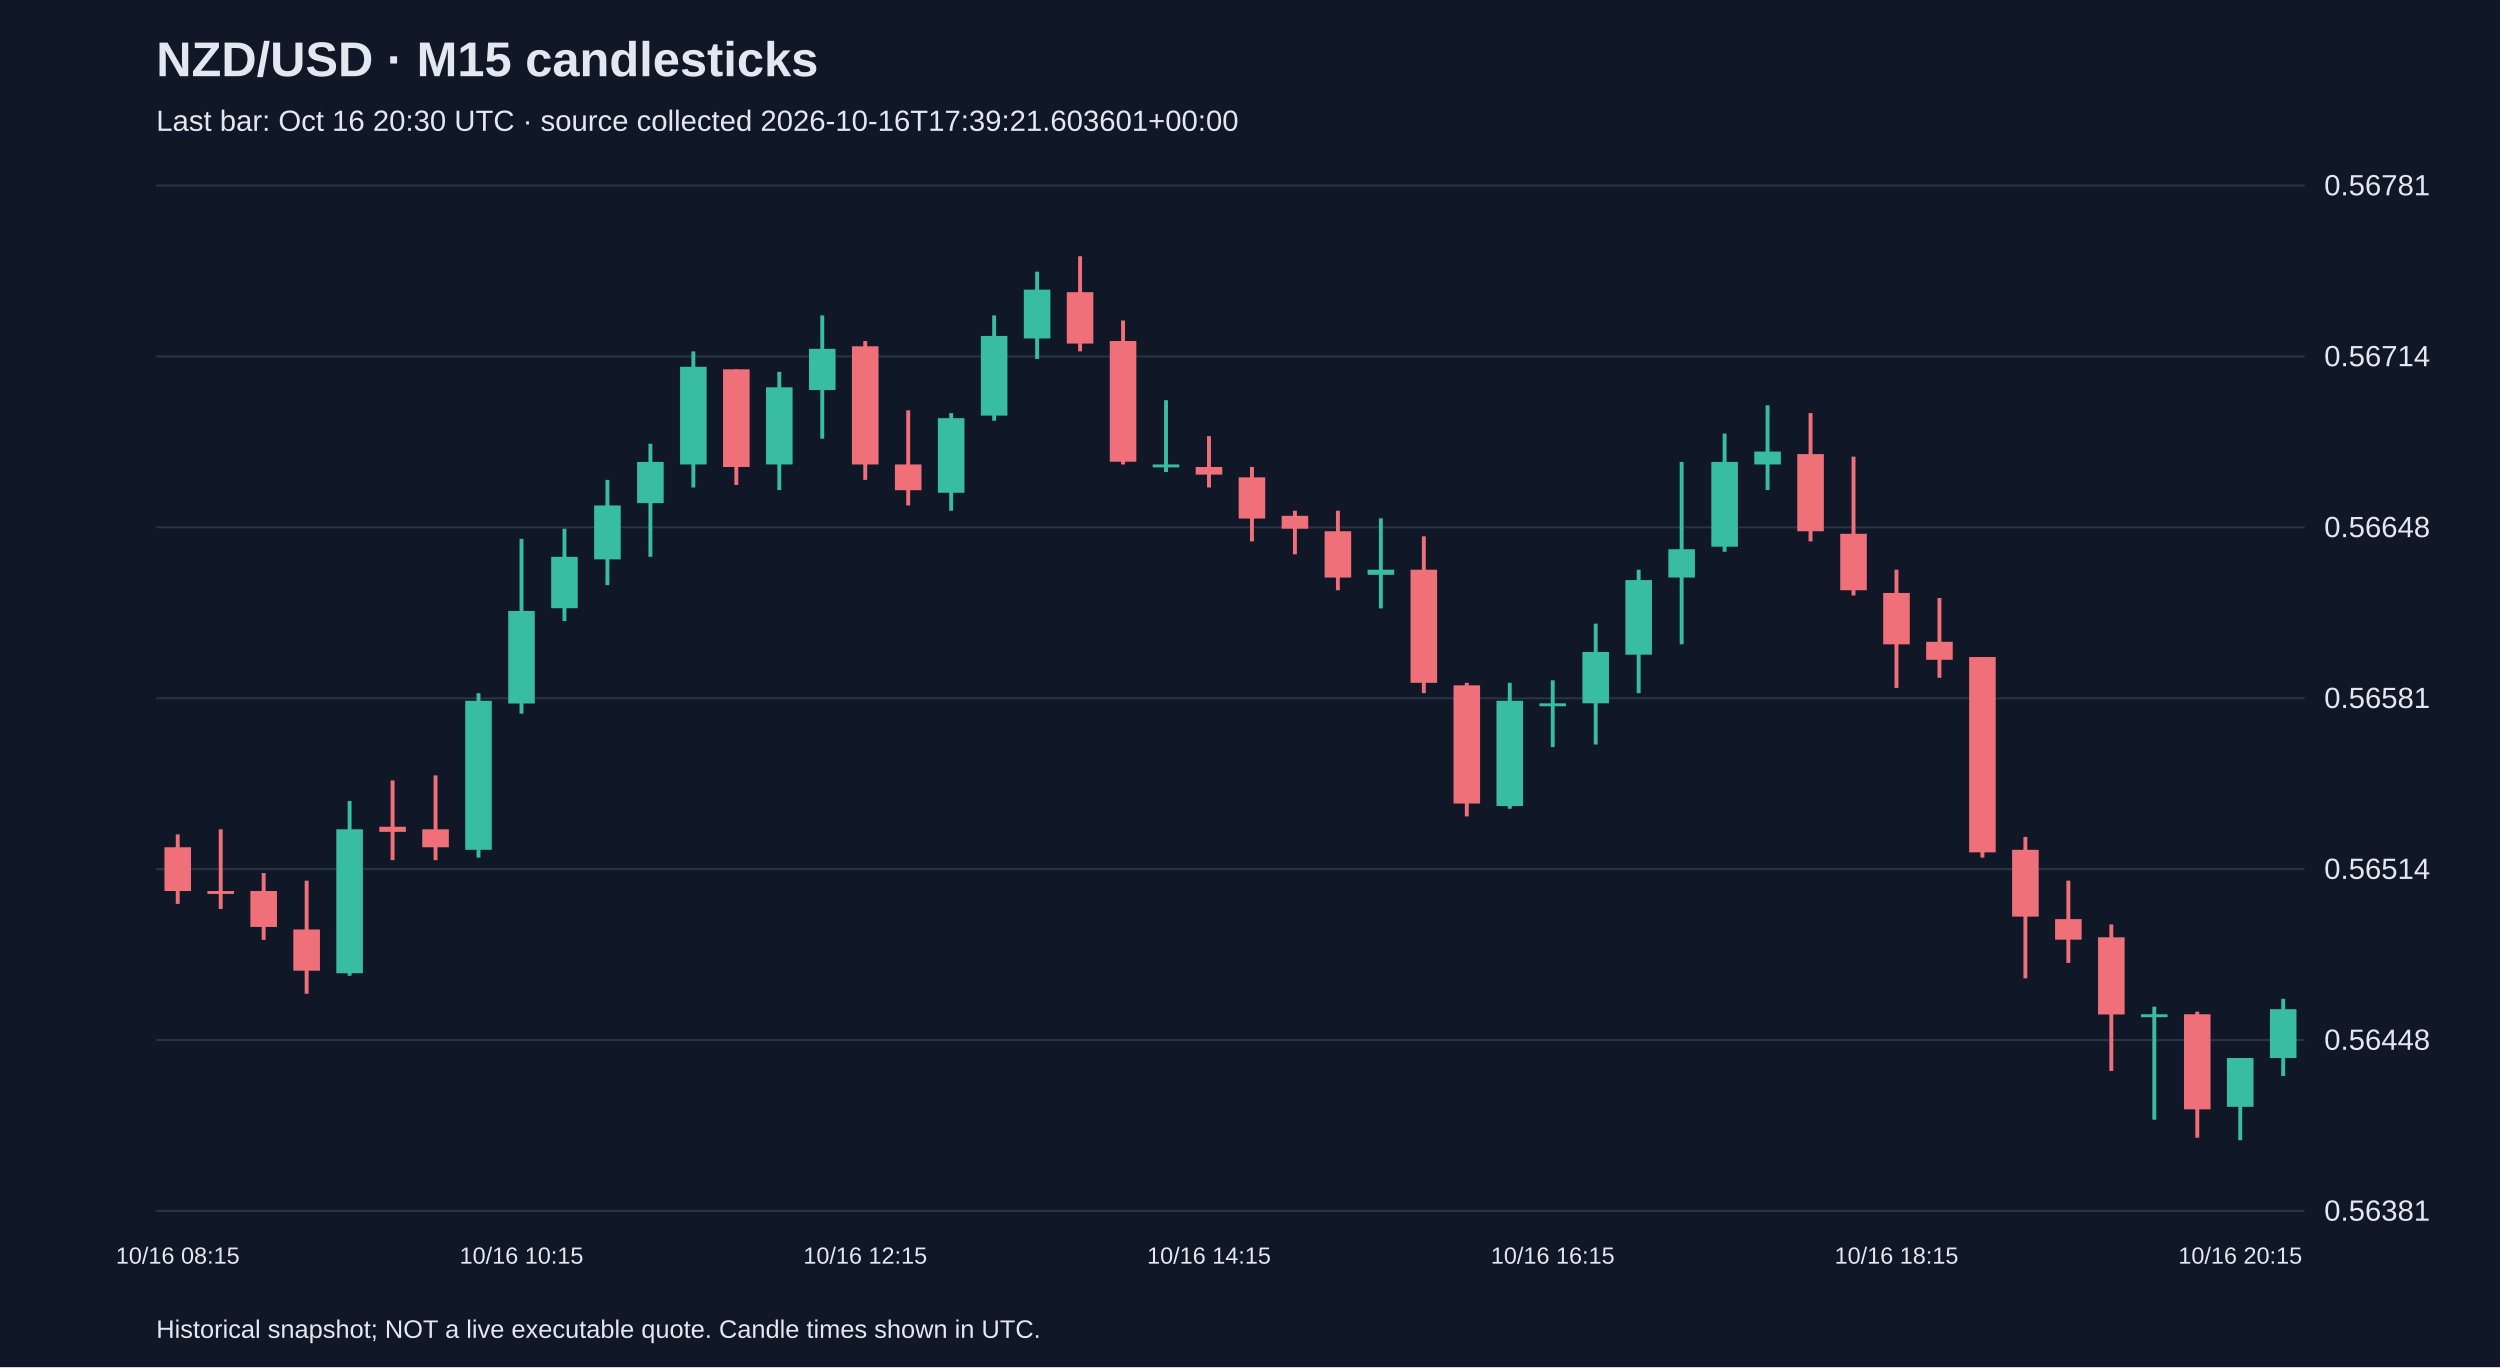
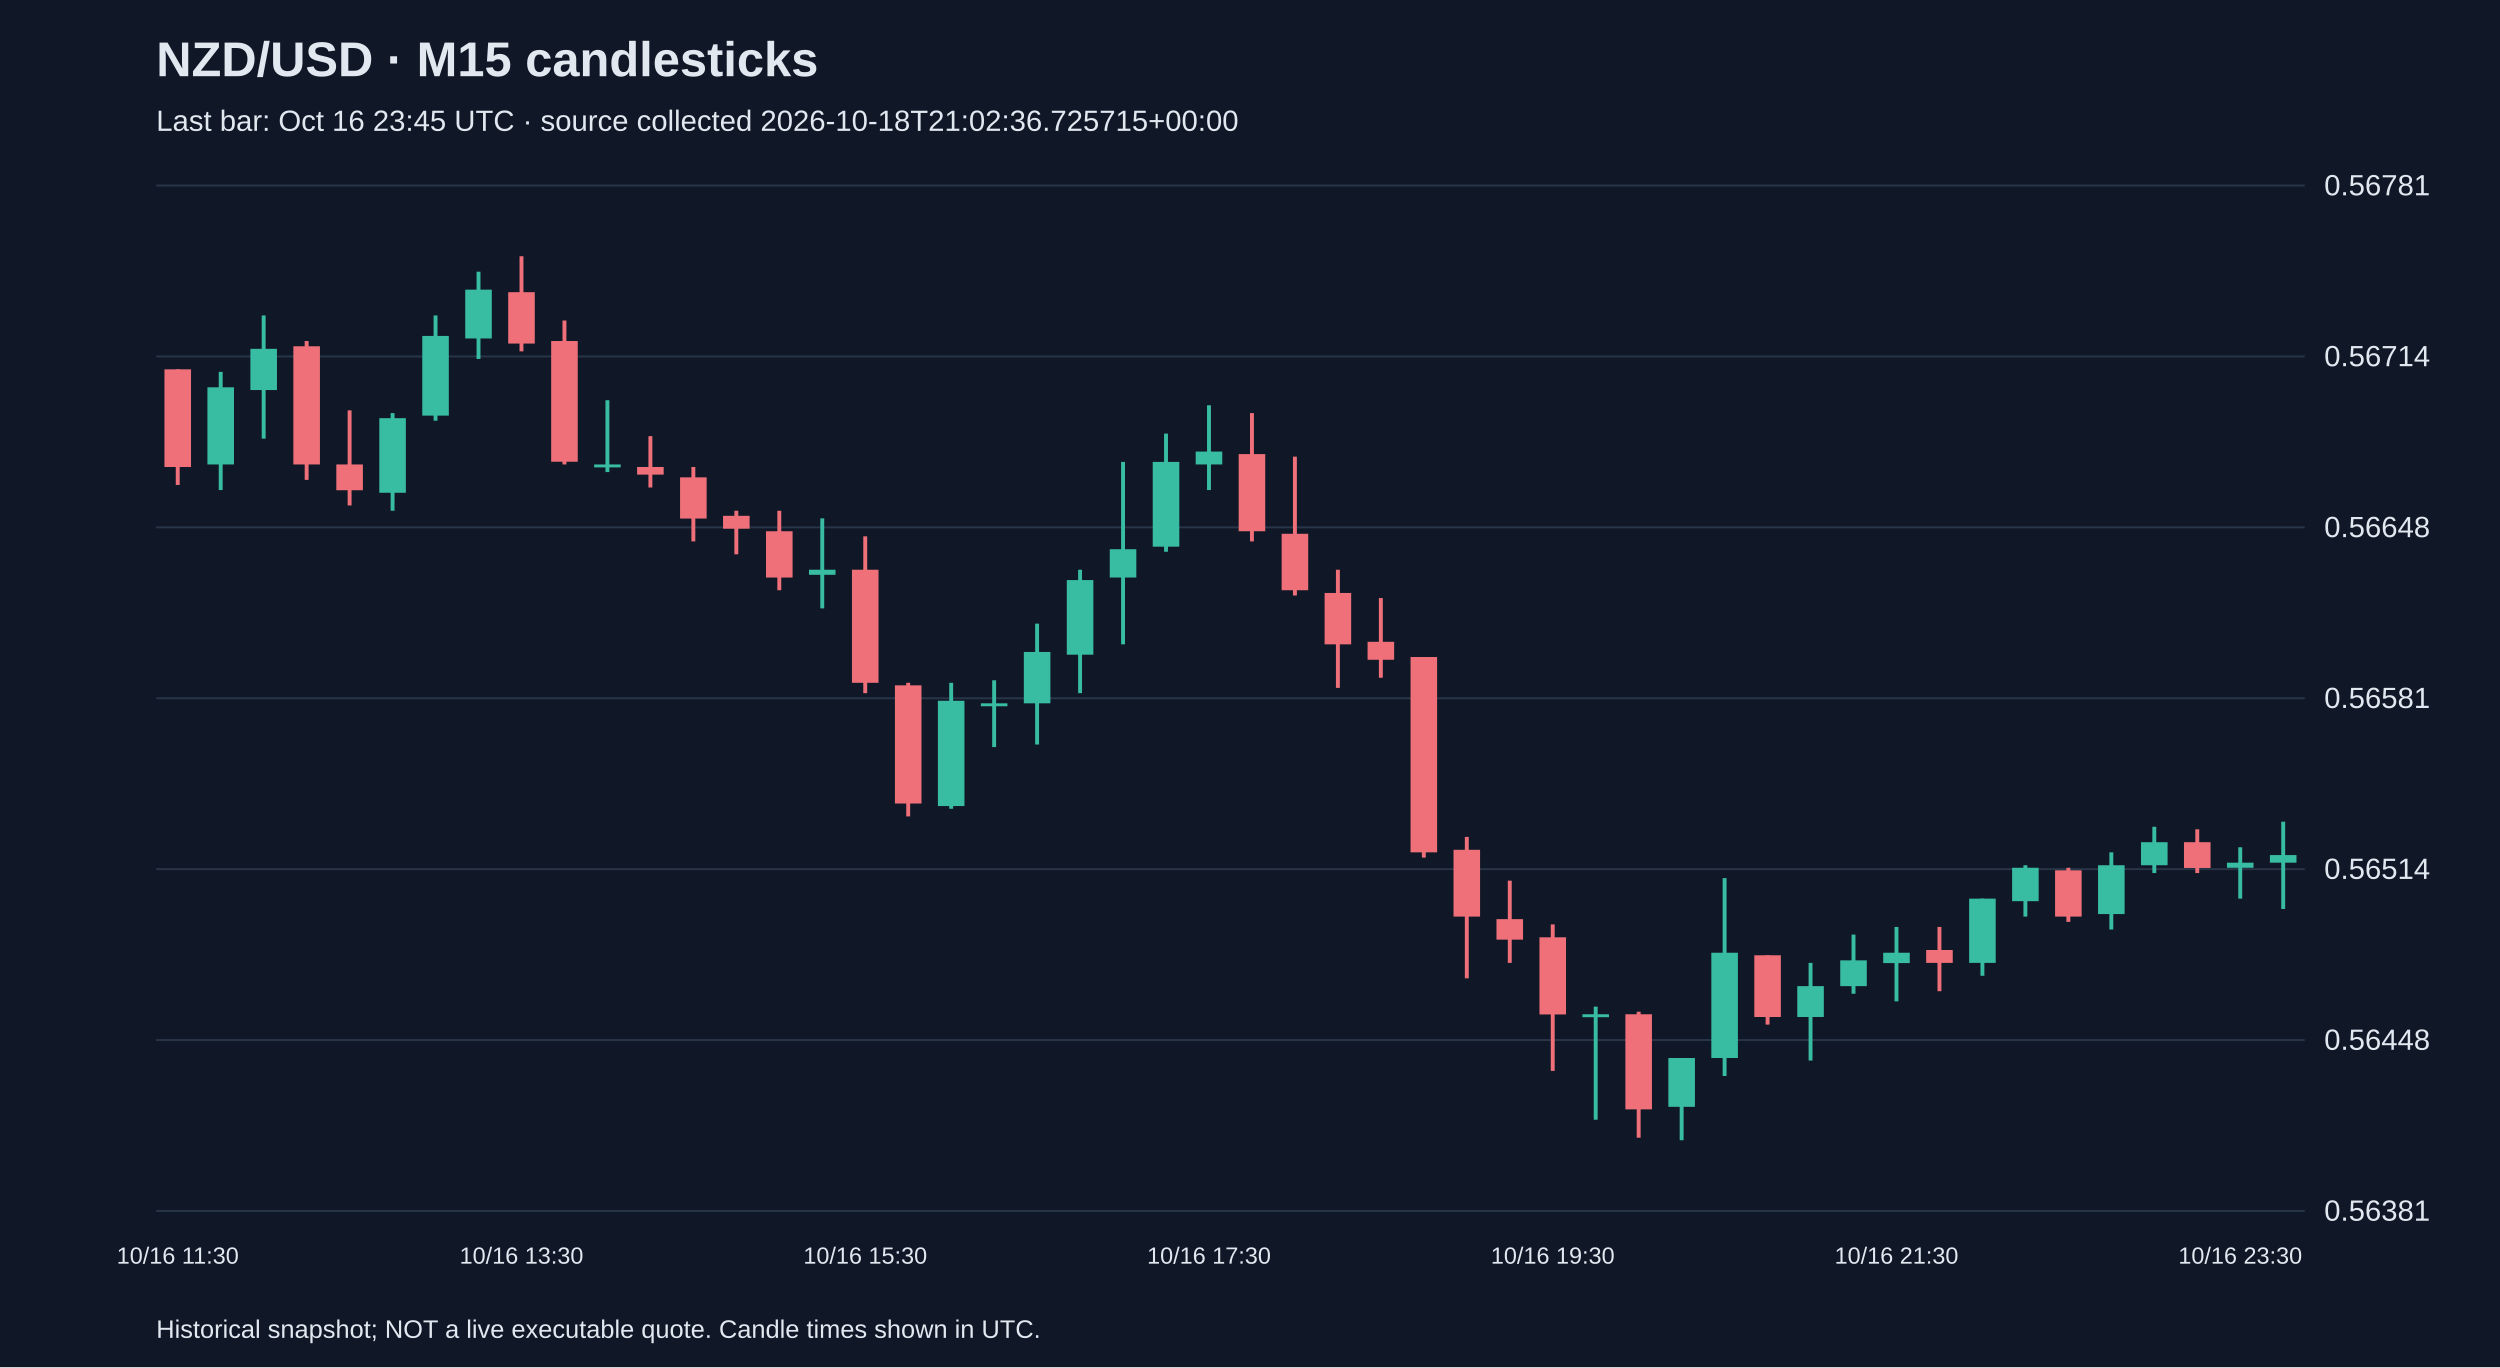
<svg xmlns="http://www.w3.org/2000/svg" viewBox="0 0 1280 700">
  <rect width="100%" height="100%" fill="#101827" />
  <style>text{font-family:Arial,sans-serif;fill:#e2e8f0}</style>
  <text x="80" y="39" font-size="25" font-weight="bold">NZD/USD · M15 candlesticks</text>
-   <text x="80" y="67" font-size="15" fill="#a6b1c5">Last bar: Oct 16 20:30 UTC · source collected 2026-10-16T17:39:21.603601+00:00</text>
+   <text x="80" y="67" font-size="15" fill="#a6b1c5">Last bar: Oct 16 23:45 UTC · source collected 2026-10-18T21:02:36.725715+00:00</text>
  <line x1="80" y1="620.0" x2="1180" y2="620.0" stroke="#283548" />
  <text x="1190" y="625.0" font-size="15">0.56381</text>
  <line x1="80" y1="532.5" x2="1180" y2="532.5" stroke="#283548" />
  <text x="1190" y="537.5" font-size="15">0.56448</text>
  <line x1="80" y1="445.0" x2="1180" y2="445.0" stroke="#283548" />
  <text x="1190" y="450.0" font-size="15">0.56514</text>
  <line x1="80" y1="357.5" x2="1180" y2="357.5" stroke="#283548" />
  <text x="1190" y="362.5" font-size="15">0.56581</text>
  <line x1="80" y1="270.0" x2="1180" y2="270.0" stroke="#283548" />
  <text x="1190" y="275.0" font-size="15">0.56648</text>
  <line x1="80" y1="182.5" x2="1180" y2="182.5" stroke="#283548" />
  <text x="1190" y="187.5" font-size="15">0.56714</text>
  <line x1="80" y1="95.0" x2="1180" y2="95.0" stroke="#283548" />
  <text x="1190" y="100.0" font-size="15">0.56781</text>
-   <line x1="91.0" y1="427.2" x2="91.0" y2="462.8" stroke="#f07079" stroke-width="2" />
-   <rect x="84.2" y="433.8" width="13.6" height="22.4" fill="#f07079" />
-   <text x="91.0" y="647" text-anchor="middle" font-size="12">10/16 08:15</text>
-   <line x1="113.0" y1="424.6" x2="113.0" y2="465.4" stroke="#f07079" stroke-width="2" />
-   <rect x="106.2" y="456.2" width="13.6" height="1.5" fill="#f07079" />
-   <line x1="135.0" y1="447.0" x2="135.0" y2="481.2" stroke="#f07079" stroke-width="2" />
-   <rect x="128.2" y="456.2" width="13.6" height="18.4" fill="#f07079" />
-   <line x1="157.0" y1="450.9" x2="157.0" y2="508.8" stroke="#f07079" stroke-width="2" />
-   <rect x="150.2" y="475.9" width="13.6" height="21.1" fill="#f07079" />
-   <line x1="179.0" y1="410.1" x2="179.0" y2="499.6" stroke="#38bca2" stroke-width="2" />
-   <rect x="172.2" y="424.6" width="13.6" height="73.7" fill="#38bca2" />
-   <line x1="201.0" y1="399.6" x2="201.0" y2="440.4" stroke="#f07079" stroke-width="2" />
-   <rect x="194.2" y="423.3" width="13.6" height="2.6" fill="#f07079" />
-   <line x1="223.0" y1="397.0" x2="223.0" y2="440.4" stroke="#f07079" stroke-width="2" />
-   <rect x="216.2" y="424.6" width="13.6" height="9.2" fill="#f07079" />
-   <line x1="245.0" y1="354.9" x2="245.0" y2="439.1" stroke="#38bca2" stroke-width="2" />
-   <rect x="238.2" y="358.8" width="13.6" height="76.3" fill="#38bca2" />
-   <line x1="267.0" y1="275.9" x2="267.0" y2="365.4" stroke="#38bca2" stroke-width="2" />
-   <rect x="260.2" y="312.8" width="13.6" height="47.4" fill="#38bca2" />
-   <text x="267.0" y="647" text-anchor="middle" font-size="12">10/16 10:15</text>
-   <line x1="289.0" y1="270.7" x2="289.0" y2="318.0" stroke="#38bca2" stroke-width="2" />
-   <rect x="282.2" y="285.1" width="13.6" height="26.3" fill="#38bca2" />
-   <line x1="311.0" y1="245.7" x2="311.0" y2="299.6" stroke="#38bca2" stroke-width="2" />
-   <rect x="304.2" y="258.8" width="13.6" height="27.6" fill="#38bca2" />
-   <line x1="333.0" y1="227.2" x2="333.0" y2="285.1" stroke="#38bca2" stroke-width="2" />
-   <rect x="326.2" y="236.5" width="13.6" height="21.1" fill="#38bca2" />
-   <line x1="355.0" y1="179.9" x2="355.0" y2="249.6" stroke="#38bca2" stroke-width="2" />
-   <rect x="348.2" y="187.8" width="13.6" height="50.0" fill="#38bca2" />
-   <line x1="377.0" y1="189.1" x2="377.0" y2="248.3" stroke="#f07079" stroke-width="2" />
-   <rect x="370.2" y="189.1" width="13.6" height="50.0" fill="#f07079" />
-   <line x1="399.0" y1="190.4" x2="399.0" y2="250.9" stroke="#38bca2" stroke-width="2" />
-   <rect x="392.2" y="198.3" width="13.6" height="39.5" fill="#38bca2" />
-   <line x1="421.0" y1="161.5" x2="421.0" y2="224.6" stroke="#38bca2" stroke-width="2" />
-   <rect x="414.2" y="178.6" width="13.6" height="21.1" fill="#38bca2" />
-   <line x1="443.0" y1="174.6" x2="443.0" y2="245.7" stroke="#f07079" stroke-width="2" />
-   <rect x="436.2" y="177.3" width="13.6" height="60.5" fill="#f07079" />
-   <text x="443.0" y="647" text-anchor="middle" font-size="12">10/16 12:15</text>
-   <line x1="465.0" y1="210.1" x2="465.0" y2="258.8" stroke="#f07079" stroke-width="2" />
-   <rect x="458.2" y="237.8" width="13.6" height="13.2" fill="#f07079" />
-   <line x1="487.0" y1="211.5" x2="487.0" y2="261.5" stroke="#38bca2" stroke-width="2" />
-   <rect x="480.2" y="214.1" width="13.6" height="38.2" fill="#38bca2" />
-   <line x1="509.0" y1="161.5" x2="509.0" y2="215.4" stroke="#38bca2" stroke-width="2" />
-   <rect x="502.2" y="172.0" width="13.6" height="40.8" fill="#38bca2" />
-   <line x1="531.0" y1="139.1" x2="531.0" y2="183.8" stroke="#38bca2" stroke-width="2" />
-   <rect x="524.2" y="148.3" width="13.6" height="25.0" fill="#38bca2" />
-   <line x1="553.0" y1="131.2" x2="553.0" y2="179.9" stroke="#f07079" stroke-width="2" />
-   <rect x="546.2" y="149.6" width="13.6" height="26.3" fill="#f07079" />
-   <line x1="575.0" y1="164.1" x2="575.0" y2="237.8" stroke="#f07079" stroke-width="2" />
-   <rect x="568.2" y="174.6" width="13.6" height="61.8" fill="#f07079" />
-   <line x1="597.0" y1="204.9" x2="597.0" y2="241.7" stroke="#38bca2" stroke-width="2" />
-   <rect x="590.2" y="237.8" width="13.6" height="1.5" fill="#38bca2" />
-   <line x1="619.0" y1="223.3" x2="619.0" y2="249.6" stroke="#f07079" stroke-width="2" />
-   <rect x="612.2" y="239.1" width="13.6" height="3.9" fill="#f07079" />
-   <text x="619.0" y="647" text-anchor="middle" font-size="12">10/16 14:15</text>
-   <line x1="641.0" y1="239.1" x2="641.0" y2="277.2" stroke="#f07079" stroke-width="2" />
-   <rect x="634.2" y="244.4" width="13.6" height="21.1" fill="#f07079" />
-   <line x1="663.0" y1="261.5" x2="663.0" y2="283.8" stroke="#f07079" stroke-width="2" />
-   <rect x="656.2" y="264.1" width="13.6" height="6.6" fill="#f07079" />
-   <line x1="685.0" y1="261.5" x2="685.0" y2="302.2" stroke="#f07079" stroke-width="2" />
-   <rect x="678.2" y="272.0" width="13.6" height="23.7" fill="#f07079" />
-   <line x1="707.0" y1="265.4" x2="707.0" y2="311.5" stroke="#38bca2" stroke-width="2" />
-   <rect x="700.2" y="291.7" width="13.6" height="2.6" fill="#38bca2" />
-   <line x1="729.0" y1="274.6" x2="729.0" y2="354.9" stroke="#f07079" stroke-width="2" />
-   <rect x="722.2" y="291.7" width="13.6" height="57.9" fill="#f07079" />
-   <line x1="751.0" y1="349.6" x2="751.0" y2="418.0" stroke="#f07079" stroke-width="2" />
-   <rect x="744.2" y="350.9" width="13.6" height="60.5" fill="#f07079" />
-   <line x1="773.0" y1="349.6" x2="773.0" y2="414.1" stroke="#38bca2" stroke-width="2" />
-   <rect x="766.2" y="358.8" width="13.6" height="53.9" fill="#38bca2" />
-   <line x1="795.0" y1="348.3" x2="795.0" y2="382.5" stroke="#38bca2" stroke-width="2" />
-   <rect x="788.2" y="360.1" width="13.6" height="1.5" fill="#38bca2" />
-   <text x="795.0" y="647" text-anchor="middle" font-size="12">10/16 16:15</text>
-   <line x1="817.0" y1="319.3" x2="817.0" y2="381.2" stroke="#38bca2" stroke-width="2" />
-   <rect x="810.2" y="333.8" width="13.6" height="26.3" fill="#38bca2" />
-   <line x1="839.0" y1="291.7" x2="839.0" y2="354.9" stroke="#38bca2" stroke-width="2" />
-   <rect x="832.2" y="297.0" width="13.6" height="38.2" fill="#38bca2" />
-   <line x1="861.0" y1="236.5" x2="861.0" y2="329.9" stroke="#38bca2" stroke-width="2" />
-   <rect x="854.2" y="281.2" width="13.6" height="14.5" fill="#38bca2" />
-   <line x1="883.0" y1="222.0" x2="883.0" y2="282.5" stroke="#38bca2" stroke-width="2" />
-   <rect x="876.2" y="236.5" width="13.6" height="43.4" fill="#38bca2" />
-   <line x1="905.0" y1="207.5" x2="905.0" y2="250.9" stroke="#38bca2" stroke-width="2" />
-   <rect x="898.2" y="231.2" width="13.6" height="6.6" fill="#38bca2" />
-   <line x1="927.0" y1="211.5" x2="927.0" y2="277.2" stroke="#f07079" stroke-width="2" />
-   <rect x="920.2" y="232.5" width="13.6" height="39.5" fill="#f07079" />
-   <line x1="949.0" y1="233.8" x2="949.0" y2="304.9" stroke="#f07079" stroke-width="2" />
-   <rect x="942.2" y="273.3" width="13.6" height="28.9" fill="#f07079" />
-   <line x1="971.0" y1="291.7" x2="971.0" y2="352.2" stroke="#f07079" stroke-width="2" />
-   <rect x="964.2" y="303.6" width="13.6" height="26.3" fill="#f07079" />
-   <text x="971.0" y="647" text-anchor="middle" font-size="12">10/16 18:15</text>
-   <line x1="993.0" y1="306.2" x2="993.0" y2="347.0" stroke="#f07079" stroke-width="2" />
-   <rect x="986.2" y="328.6" width="13.6" height="9.2" fill="#f07079" />
-   <line x1="1015.0" y1="336.4" x2="1015.0" y2="439.1" stroke="#f07079" stroke-width="2" />
-   <rect x="1008.2" y="336.4" width="13.6" height="100.0" fill="#f07079" />
-   <line x1="1037.0" y1="428.5" x2="1037.0" y2="500.9" stroke="#f07079" stroke-width="2" />
-   <rect x="1030.2" y="435.1" width="13.6" height="34.2" fill="#f07079" />
-   <line x1="1059.0" y1="450.9" x2="1059.0" y2="493.0" stroke="#f07079" stroke-width="2" />
-   <rect x="1052.2" y="470.6" width="13.6" height="10.5" fill="#f07079" />
-   <line x1="1081.0" y1="473.3" x2="1081.0" y2="548.3" stroke="#f07079" stroke-width="2" />
-   <rect x="1074.2" y="479.9" width="13.6" height="39.5" fill="#f07079" />
-   <line x1="1103.0" y1="515.4" x2="1103.0" y2="573.3" stroke="#38bca2" stroke-width="2" />
-   <rect x="1096.2" y="519.3" width="13.6" height="1.5" fill="#38bca2" />
-   <line x1="1125.0" y1="518.0" x2="1125.0" y2="582.5" stroke="#f07079" stroke-width="2" />
-   <rect x="1118.2" y="519.3" width="13.6" height="48.7" fill="#f07079" />
-   <line x1="1147.0" y1="541.7" x2="1147.0" y2="583.8" stroke="#38bca2" stroke-width="2" />
-   <rect x="1140.2" y="541.7" width="13.6" height="25.0" fill="#38bca2" />
-   <text x="1147.0" y="647" text-anchor="middle" font-size="12">10/16 20:15</text>
-   <line x1="1169.0" y1="511.4" x2="1169.0" y2="550.9" stroke="#38bca2" stroke-width="2" />
-   <rect x="1162.2" y="516.7" width="13.6" height="25.0" fill="#38bca2" />
+   <line x1="91.0" y1="189.1" x2="91.0" y2="248.3" stroke="#f07079" stroke-width="2" />
+   <rect x="84.2" y="189.1" width="13.6" height="50.0" fill="#f07079" />
+   <text x="91.0" y="647" text-anchor="middle" font-size="12">10/16 11:30</text>
+   <line x1="113.0" y1="190.4" x2="113.0" y2="250.9" stroke="#38bca2" stroke-width="2" />
+   <rect x="106.2" y="198.3" width="13.6" height="39.5" fill="#38bca2" />
+   <line x1="135.0" y1="161.5" x2="135.0" y2="224.6" stroke="#38bca2" stroke-width="2" />
+   <rect x="128.2" y="178.6" width="13.6" height="21.1" fill="#38bca2" />
+   <line x1="157.0" y1="174.6" x2="157.0" y2="245.7" stroke="#f07079" stroke-width="2" />
+   <rect x="150.2" y="177.3" width="13.6" height="60.5" fill="#f07079" />
+   <line x1="179.0" y1="210.1" x2="179.0" y2="258.8" stroke="#f07079" stroke-width="2" />
+   <rect x="172.2" y="237.8" width="13.6" height="13.2" fill="#f07079" />
+   <line x1="201.0" y1="211.5" x2="201.0" y2="261.5" stroke="#38bca2" stroke-width="2" />
+   <rect x="194.2" y="214.1" width="13.6" height="38.2" fill="#38bca2" />
+   <line x1="223.0" y1="161.5" x2="223.0" y2="215.4" stroke="#38bca2" stroke-width="2" />
+   <rect x="216.2" y="172.0" width="13.6" height="40.8" fill="#38bca2" />
+   <line x1="245.0" y1="139.1" x2="245.0" y2="183.8" stroke="#38bca2" stroke-width="2" />
+   <rect x="238.2" y="148.3" width="13.6" height="25.0" fill="#38bca2" />
+   <line x1="267.0" y1="131.2" x2="267.0" y2="179.9" stroke="#f07079" stroke-width="2" />
+   <rect x="260.2" y="149.6" width="13.6" height="26.3" fill="#f07079" />
+   <text x="267.0" y="647" text-anchor="middle" font-size="12">10/16 13:30</text>
+   <line x1="289.0" y1="164.1" x2="289.0" y2="237.8" stroke="#f07079" stroke-width="2" />
+   <rect x="282.2" y="174.6" width="13.6" height="61.8" fill="#f07079" />
+   <line x1="311.0" y1="204.9" x2="311.0" y2="241.7" stroke="#38bca2" stroke-width="2" />
+   <rect x="304.2" y="237.8" width="13.6" height="1.5" fill="#38bca2" />
+   <line x1="333.0" y1="223.3" x2="333.0" y2="249.6" stroke="#f07079" stroke-width="2" />
+   <rect x="326.2" y="239.1" width="13.6" height="3.9" fill="#f07079" />
+   <line x1="355.0" y1="239.1" x2="355.0" y2="277.2" stroke="#f07079" stroke-width="2" />
+   <rect x="348.2" y="244.4" width="13.6" height="21.1" fill="#f07079" />
+   <line x1="377.0" y1="261.5" x2="377.0" y2="283.8" stroke="#f07079" stroke-width="2" />
+   <rect x="370.2" y="264.1" width="13.6" height="6.6" fill="#f07079" />
+   <line x1="399.0" y1="261.5" x2="399.0" y2="302.2" stroke="#f07079" stroke-width="2" />
+   <rect x="392.2" y="272.0" width="13.6" height="23.7" fill="#f07079" />
+   <line x1="421.0" y1="265.4" x2="421.0" y2="311.5" stroke="#38bca2" stroke-width="2" />
+   <rect x="414.2" y="291.7" width="13.6" height="2.6" fill="#38bca2" />
+   <line x1="443.0" y1="274.6" x2="443.0" y2="354.9" stroke="#f07079" stroke-width="2" />
+   <rect x="436.2" y="291.7" width="13.6" height="57.9" fill="#f07079" />
+   <text x="443.0" y="647" text-anchor="middle" font-size="12">10/16 15:30</text>
+   <line x1="465.0" y1="349.6" x2="465.0" y2="418.0" stroke="#f07079" stroke-width="2" />
+   <rect x="458.2" y="350.9" width="13.6" height="60.5" fill="#f07079" />
+   <line x1="487.0" y1="349.6" x2="487.0" y2="414.1" stroke="#38bca2" stroke-width="2" />
+   <rect x="480.2" y="358.8" width="13.6" height="53.9" fill="#38bca2" />
+   <line x1="509.0" y1="348.3" x2="509.0" y2="382.5" stroke="#38bca2" stroke-width="2" />
+   <rect x="502.2" y="360.1" width="13.6" height="1.5" fill="#38bca2" />
+   <line x1="531.0" y1="319.3" x2="531.0" y2="381.2" stroke="#38bca2" stroke-width="2" />
+   <rect x="524.2" y="333.8" width="13.6" height="26.3" fill="#38bca2" />
+   <line x1="553.0" y1="291.7" x2="553.0" y2="354.9" stroke="#38bca2" stroke-width="2" />
+   <rect x="546.2" y="297.0" width="13.6" height="38.2" fill="#38bca2" />
+   <line x1="575.0" y1="236.5" x2="575.0" y2="329.9" stroke="#38bca2" stroke-width="2" />
+   <rect x="568.2" y="281.2" width="13.6" height="14.5" fill="#38bca2" />
+   <line x1="597.0" y1="222.0" x2="597.0" y2="282.5" stroke="#38bca2" stroke-width="2" />
+   <rect x="590.2" y="236.5" width="13.6" height="43.4" fill="#38bca2" />
+   <line x1="619.0" y1="207.5" x2="619.0" y2="250.9" stroke="#38bca2" stroke-width="2" />
+   <rect x="612.2" y="231.2" width="13.6" height="6.6" fill="#38bca2" />
+   <text x="619.0" y="647" text-anchor="middle" font-size="12">10/16 17:30</text>
+   <line x1="641.0" y1="211.5" x2="641.0" y2="277.2" stroke="#f07079" stroke-width="2" />
+   <rect x="634.2" y="232.5" width="13.6" height="39.5" fill="#f07079" />
+   <line x1="663.0" y1="233.8" x2="663.0" y2="304.9" stroke="#f07079" stroke-width="2" />
+   <rect x="656.2" y="273.3" width="13.6" height="28.9" fill="#f07079" />
+   <line x1="685.0" y1="291.7" x2="685.0" y2="352.2" stroke="#f07079" stroke-width="2" />
+   <rect x="678.2" y="303.6" width="13.6" height="26.3" fill="#f07079" />
+   <line x1="707.0" y1="306.2" x2="707.0" y2="347.0" stroke="#f07079" stroke-width="2" />
+   <rect x="700.2" y="328.6" width="13.6" height="9.2" fill="#f07079" />
+   <line x1="729.0" y1="336.4" x2="729.0" y2="439.1" stroke="#f07079" stroke-width="2" />
+   <rect x="722.2" y="336.4" width="13.6" height="100.0" fill="#f07079" />
+   <line x1="751.0" y1="428.5" x2="751.0" y2="500.9" stroke="#f07079" stroke-width="2" />
+   <rect x="744.2" y="435.1" width="13.6" height="34.2" fill="#f07079" />
+   <line x1="773.0" y1="450.9" x2="773.0" y2="493.0" stroke="#f07079" stroke-width="2" />
+   <rect x="766.2" y="470.6" width="13.6" height="10.5" fill="#f07079" />
+   <line x1="795.0" y1="473.3" x2="795.0" y2="548.3" stroke="#f07079" stroke-width="2" />
+   <rect x="788.2" y="479.9" width="13.6" height="39.5" fill="#f07079" />
+   <text x="795.0" y="647" text-anchor="middle" font-size="12">10/16 19:30</text>
+   <line x1="817.0" y1="515.4" x2="817.0" y2="573.3" stroke="#38bca2" stroke-width="2" />
+   <rect x="810.2" y="519.3" width="13.6" height="1.5" fill="#38bca2" />
+   <line x1="839.0" y1="518.0" x2="839.0" y2="582.5" stroke="#f07079" stroke-width="2" />
+   <rect x="832.2" y="519.3" width="13.6" height="48.7" fill="#f07079" />
+   <line x1="861.0" y1="541.7" x2="861.0" y2="583.8" stroke="#38bca2" stroke-width="2" />
+   <rect x="854.2" y="541.7" width="13.6" height="25.0" fill="#38bca2" />
+   <line x1="883.0" y1="449.6" x2="883.0" y2="550.9" stroke="#38bca2" stroke-width="2" />
+   <rect x="876.2" y="487.8" width="13.6" height="53.9" fill="#38bca2" />
+   <line x1="905.0" y1="489.1" x2="905.0" y2="524.6" stroke="#f07079" stroke-width="2" />
+   <rect x="898.2" y="489.1" width="13.6" height="31.6" fill="#f07079" />
+   <line x1="927.0" y1="493.0" x2="927.0" y2="543.0" stroke="#38bca2" stroke-width="2" />
+   <rect x="920.2" y="504.9" width="13.6" height="15.8" fill="#38bca2" />
+   <line x1="949.0" y1="478.5" x2="949.0" y2="508.8" stroke="#38bca2" stroke-width="2" />
+   <rect x="942.2" y="491.7" width="13.6" height="13.2" fill="#38bca2" />
+   <line x1="971.0" y1="474.6" x2="971.0" y2="512.7" stroke="#38bca2" stroke-width="2" />
+   <rect x="964.2" y="487.8" width="13.6" height="5.3" fill="#38bca2" />
+   <text x="971.0" y="647" text-anchor="middle" font-size="12">10/16 21:30</text>
+   <line x1="993.0" y1="474.6" x2="993.0" y2="507.5" stroke="#f07079" stroke-width="2" />
+   <rect x="986.2" y="486.4" width="13.6" height="6.6" fill="#f07079" />
+   <line x1="1015.0" y1="460.1" x2="1015.0" y2="499.6" stroke="#38bca2" stroke-width="2" />
+   <rect x="1008.2" y="460.1" width="13.6" height="32.9" fill="#38bca2" />
+   <line x1="1037.0" y1="443.0" x2="1037.0" y2="469.3" stroke="#38bca2" stroke-width="2" />
+   <rect x="1030.2" y="444.3" width="13.6" height="17.1" fill="#38bca2" />
+   <line x1="1059.0" y1="444.3" x2="1059.0" y2="472.0" stroke="#f07079" stroke-width="2" />
+   <rect x="1052.2" y="445.6" width="13.6" height="23.7" fill="#f07079" />
+   <line x1="1081.0" y1="436.4" x2="1081.0" y2="475.9" stroke="#38bca2" stroke-width="2" />
+   <rect x="1074.2" y="443.0" width="13.6" height="25.0" fill="#38bca2" />
+   <line x1="1103.0" y1="423.3" x2="1103.0" y2="447.0" stroke="#38bca2" stroke-width="2" />
+   <rect x="1096.2" y="431.2" width="13.6" height="11.8" fill="#38bca2" />
+   <line x1="1125.0" y1="424.6" x2="1125.0" y2="447.0" stroke="#f07079" stroke-width="2" />
+   <rect x="1118.2" y="431.2" width="13.6" height="13.2" fill="#f07079" />
+   <line x1="1147.0" y1="433.8" x2="1147.0" y2="460.1" stroke="#38bca2" stroke-width="2" />
+   <rect x="1140.2" y="441.7" width="13.6" height="2.6" fill="#38bca2" />
+   <text x="1147.0" y="647" text-anchor="middle" font-size="12">10/16 23:30</text>
+   <line x1="1169.0" y1="420.7" x2="1169.0" y2="465.4" stroke="#38bca2" stroke-width="2" />
+   <rect x="1162.2" y="437.8" width="13.6" height="3.9" fill="#38bca2" />
  <text x="80" y="685" font-size="13">Historical snapshot; NOT a live executable quote. Candle times shown in UTC.</text>
</svg>
